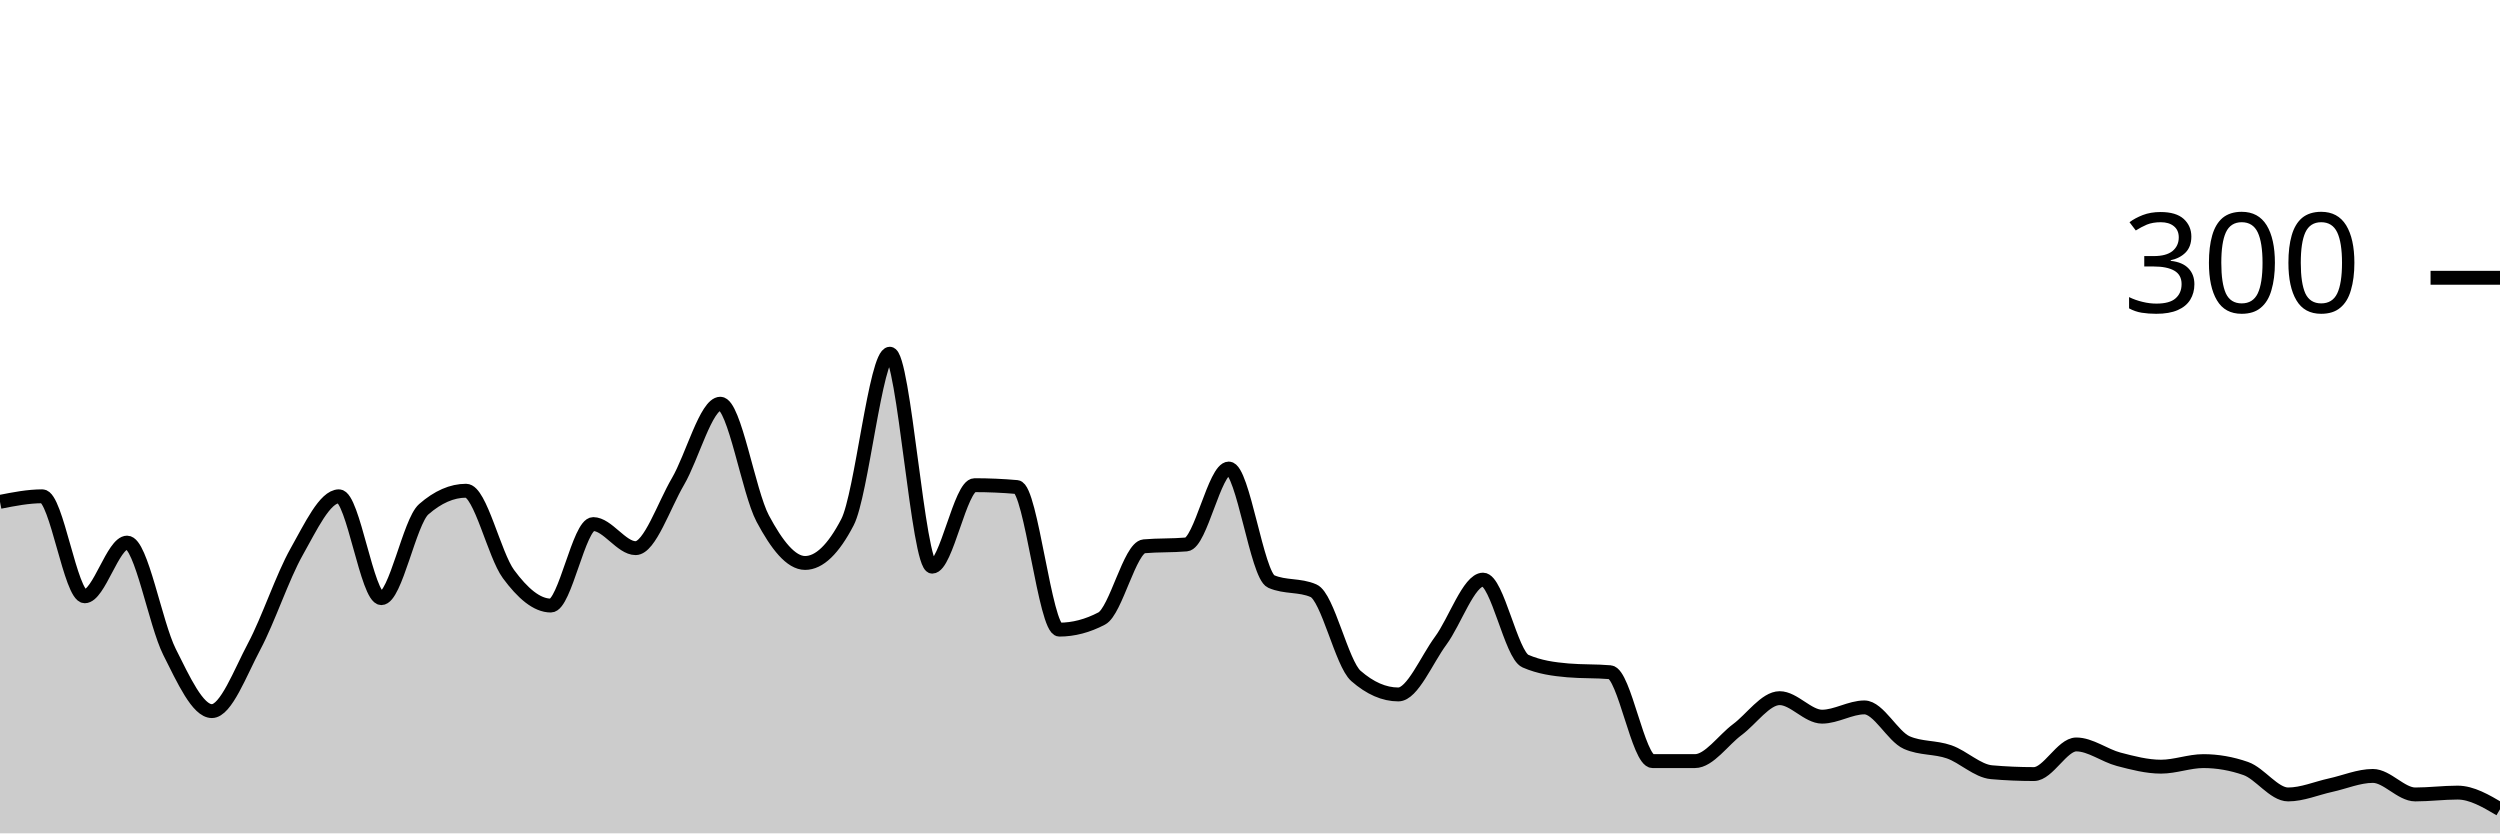
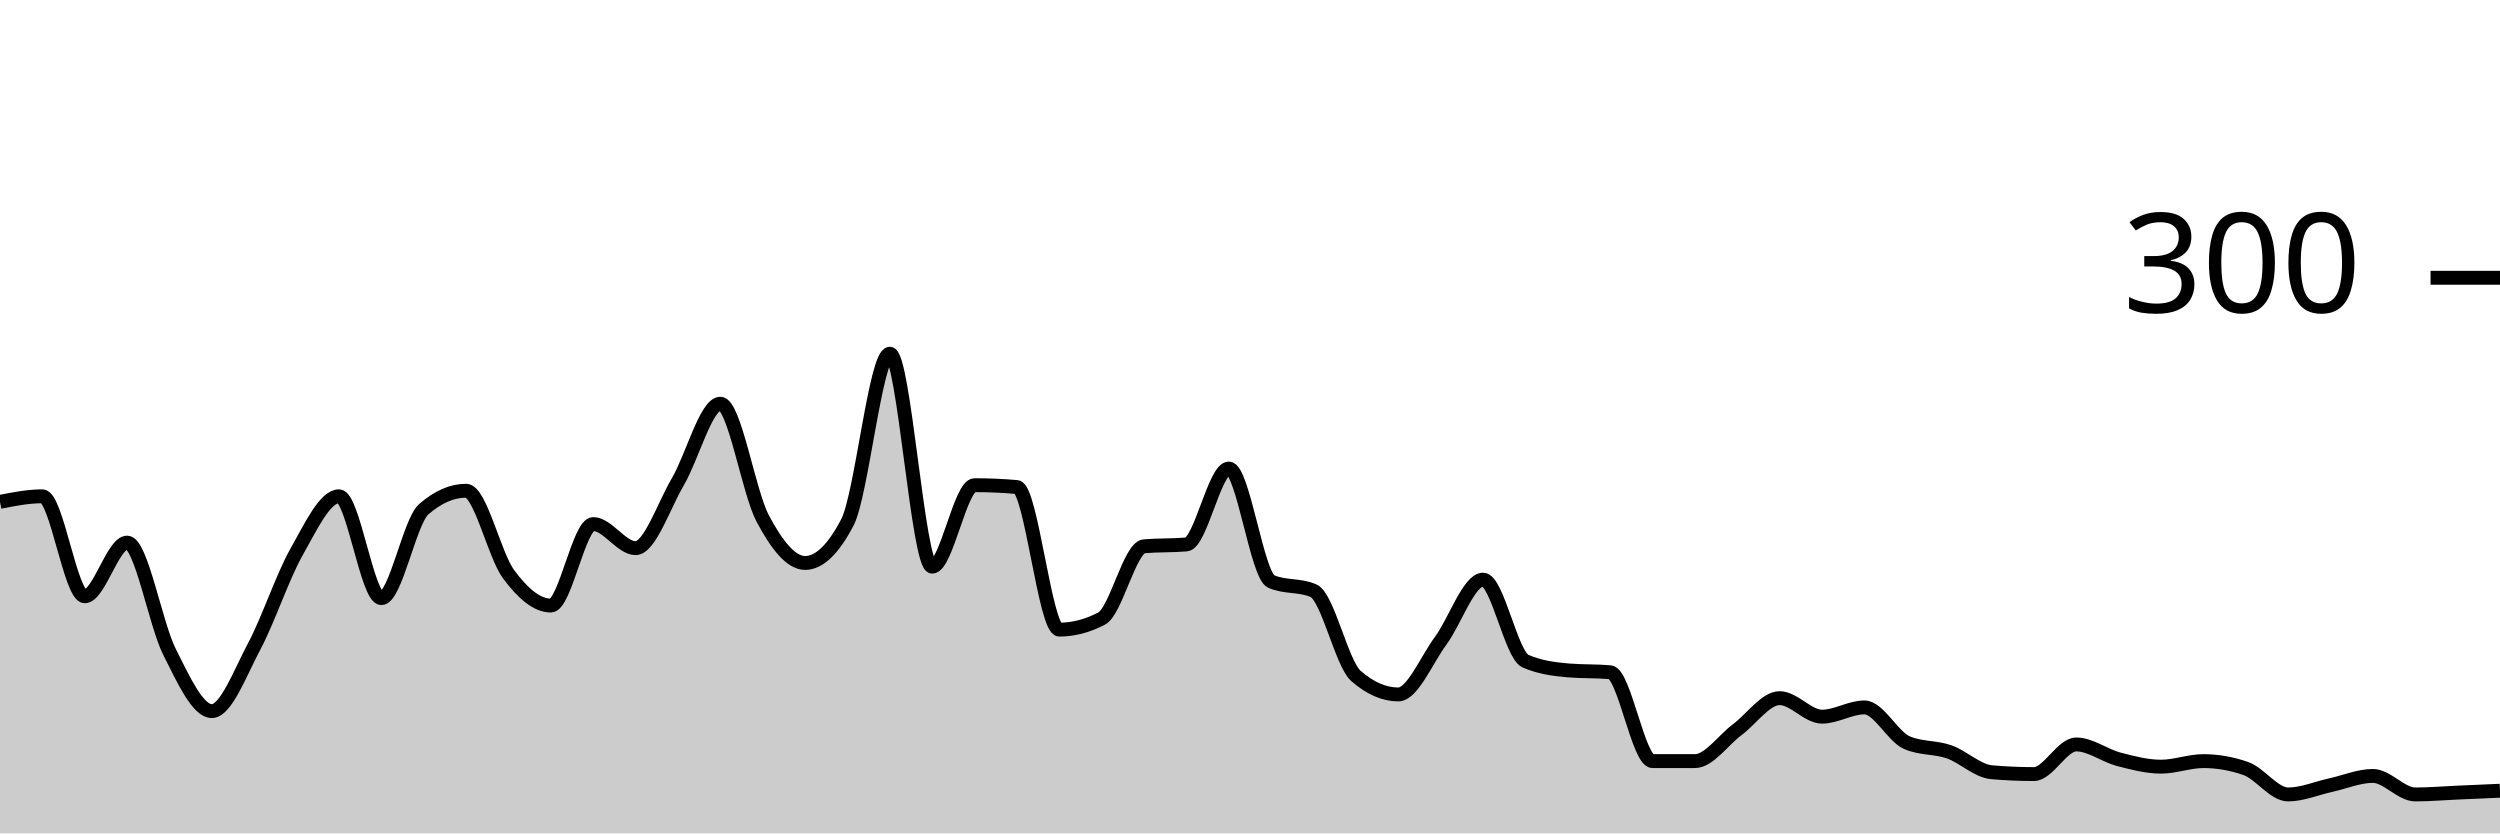
<svg xmlns="http://www.w3.org/2000/svg" viewBox="0 0 180 60">
  <g transform="translate(0,20)">
-     <path class="area" fill="rgba(0, 0, 0, 0.2)" d="M0,16.133C1.017,15.933,2.034,15.733,3.051,15.733C4.068,15.733,5.085,22.933,6.102,22.933C7.119,22.933,8.136,19.067,9.153,19.067C10.169,19.067,11.186,24.911,12.203,26.933C13.22,28.956,14.237,31.2,15.254,31.2C16.271,31.2,17.288,28.444,18.305,26.533C19.322,24.622,20.339,21.533,21.356,19.733C22.373,17.933,23.39,15.733,24.407,15.733C25.424,15.733,26.441,23.067,27.458,23.067C28.475,23.067,29.492,17.556,30.508,16.667C31.525,15.778,32.542,15.333,33.559,15.333C34.576,15.333,35.593,19.956,36.61,21.333C37.627,22.711,38.644,23.6,39.661,23.6C40.678,23.6,41.695,17.733,42.712,17.733C43.729,17.733,44.746,19.467,45.763,19.467C46.78,19.467,47.797,16.4,48.814,14.667C49.831,12.933,50.847,9.067,51.864,9.067C52.881,9.067,53.898,15.422,54.915,17.333C55.932,19.244,56.949,20.533,57.966,20.533C58.983,20.533,60,19.556,61.017,17.6C62.034,15.644,63.051,5.467,64.068,5.467C65.085,5.467,66.102,20.8,67.119,20.8C68.136,20.8,69.153,14.933,70.169,14.933C71.186,14.933,72.203,14.978,73.22,15.067C74.237,15.156,75.254,25.333,76.271,25.333C77.288,25.333,78.305,25.067,79.322,24.533C80.339,24,81.356,19.422,82.373,19.333C83.39,19.244,84.407,19.289,85.424,19.2C86.441,19.111,87.458,13.733,88.475,13.733C89.492,13.733,90.508,21.422,91.525,21.867C92.542,22.311,93.559,22.089,94.576,22.533C95.593,22.978,96.61,27.778,97.627,28.667C98.644,29.556,99.661,30,100.678,30C101.695,30,102.712,27.511,103.729,26.133C104.746,24.756,105.763,21.733,106.78,21.733C107.797,21.733,108.814,27.156,109.831,27.6C110.847,28.044,111.864,28.178,112.881,28.267C113.898,28.356,114.915,28.311,115.932,28.4C116.949,28.489,117.966,34.8,118.983,34.8C120,34.8,121.017,34.8,122.034,34.8C123.051,34.8,124.068,33.289,125.085,32.533C126.102,31.778,127.119,30.267,128.136,30.267C129.153,30.267,130.169,31.6,131.186,31.6C132.203,31.6,133.22,30.933,134.237,30.933C135.254,30.933,136.271,33.022,137.288,33.467C138.305,33.911,139.322,33.778,140.339,34.133C141.356,34.489,142.373,35.511,143.39,35.6C144.407,35.689,145.424,35.733,146.441,35.733C147.458,35.733,148.475,33.6,149.492,33.6C150.508,33.6,151.525,34.4,152.542,34.667C153.559,34.933,154.576,35.2,155.593,35.2C156.61,35.2,157.627,34.8,158.644,34.8C159.661,34.8,160.678,34.978,161.695,35.333C162.712,35.689,163.729,37.2,164.746,37.2C165.763,37.2,166.78,36.756,167.797,36.533C168.814,36.311,169.831,35.867,170.847,35.867C171.864,35.867,172.881,37.2,173.898,37.2C174.915,37.2,175.932,37.067,176.949,37.067C177.966,37.067,178.983,37.667,180,38.267L180,40C178.983,40,177.966,40,176.949,40C175.932,40,174.915,40,173.898,40C172.881,40,171.864,40,170.847,40C169.831,40,168.814,40,167.797,40C166.78,40,165.763,40,164.746,40C163.729,40,162.712,40,161.695,40C160.678,40,159.661,40,158.644,40C157.627,40,156.61,40,155.593,40C154.576,40,153.559,40,152.542,40C151.525,40,150.508,40,149.492,40C148.475,40,147.458,40,146.441,40C145.424,40,144.407,40,143.39,40C142.373,40,141.356,40,140.339,40C139.322,40,138.305,40,137.288,40C136.271,40,135.254,40,134.237,40C133.22,40,132.203,40,131.186,40C130.169,40,129.153,40,128.136,40C127.119,40,126.102,40,125.085,40C124.068,40,123.051,40,122.034,40C121.017,40,120,40,118.983,40C117.966,40,116.949,40,115.932,40C114.915,40,113.898,40,112.881,40C111.864,40,110.847,40,109.831,40C108.814,40,107.797,40,106.78,40C105.763,40,104.746,40,103.729,40C102.712,40,101.695,40,100.678,40C99.661,40,98.644,40,97.627,40C96.61,40,95.593,40,94.576,40C93.559,40,92.542,40,91.525,40C90.508,40,89.492,40,88.475,40C87.458,40,86.441,40,85.424,40C84.407,40,83.39,40,82.373,40C81.356,40,80.339,40,79.322,40C78.305,40,77.288,40,76.271,40C75.254,40,74.237,40,73.22,40C72.203,40,71.186,40,70.169,40C69.153,40,68.136,40,67.119,40C66.102,40,65.085,40,64.068,40C63.051,40,62.034,40,61.017,40C60,40,58.983,40,57.966,40C56.949,40,55.932,40,54.915,40C53.898,40,52.881,40,51.864,40C50.847,40,49.831,40,48.814,40C47.797,40,46.78,40,45.763,40C44.746,40,43.729,40,42.712,40C41.695,40,40.678,40,39.661,40C38.644,40,37.627,40,36.61,40C35.593,40,34.576,40,33.559,40C32.542,40,31.525,40,30.508,40C29.492,40,28.475,40,27.458,40C26.441,40,25.424,40,24.407,40C23.39,40,22.373,40,21.356,40C20.339,40,19.322,40,18.305,40C17.288,40,16.271,40,15.254,40C14.237,40,13.22,40,12.203,40C11.186,40,10.169,40,9.153,40C8.136,40,7.119,40,6.102,40C5.085,40,4.068,40,3.051,40C2.034,40,1.017,40,0,40Z" />
-     <path class="line" stroke="black" fill="none" d="M0,16.133C1.017,15.933,2.034,15.733,3.051,15.733C4.068,15.733,5.085,22.933,6.102,22.933C7.119,22.933,8.136,19.067,9.153,19.067C10.169,19.067,11.186,24.911,12.203,26.933C13.22,28.956,14.237,31.2,15.254,31.2C16.271,31.2,17.288,28.444,18.305,26.533C19.322,24.622,20.339,21.533,21.356,19.733C22.373,17.933,23.39,15.733,24.407,15.733C25.424,15.733,26.441,23.067,27.458,23.067C28.475,23.067,29.492,17.556,30.508,16.667C31.525,15.778,32.542,15.333,33.559,15.333C34.576,15.333,35.593,19.956,36.61,21.333C37.627,22.711,38.644,23.6,39.661,23.6C40.678,23.6,41.695,17.733,42.712,17.733C43.729,17.733,44.746,19.467,45.763,19.467C46.78,19.467,47.797,16.4,48.814,14.667C49.831,12.933,50.847,9.067,51.864,9.067C52.881,9.067,53.898,15.422,54.915,17.333C55.932,19.244,56.949,20.533,57.966,20.533C58.983,20.533,60,19.556,61.017,17.6C62.034,15.644,63.051,5.467,64.068,5.467C65.085,5.467,66.102,20.8,67.119,20.8C68.136,20.8,69.153,14.933,70.169,14.933C71.186,14.933,72.203,14.978,73.22,15.067C74.237,15.156,75.254,25.333,76.271,25.333C77.288,25.333,78.305,25.067,79.322,24.533C80.339,24,81.356,19.422,82.373,19.333C83.39,19.244,84.407,19.289,85.424,19.2C86.441,19.111,87.458,13.733,88.475,13.733C89.492,13.733,90.508,21.422,91.525,21.867C92.542,22.311,93.559,22.089,94.576,22.533C95.593,22.978,96.61,27.778,97.627,28.667C98.644,29.556,99.661,30,100.678,30C101.695,30,102.712,27.511,103.729,26.133C104.746,24.756,105.763,21.733,106.78,21.733C107.797,21.733,108.814,27.156,109.831,27.6C110.847,28.044,111.864,28.178,112.881,28.267C113.898,28.356,114.915,28.311,115.932,28.4C116.949,28.489,117.966,34.8,118.983,34.8C120,34.8,121.017,34.8,122.034,34.8C123.051,34.8,124.068,33.289,125.085,32.533C126.102,31.778,127.119,30.267,128.136,30.267C129.153,30.267,130.169,31.6,131.186,31.6C132.203,31.6,133.22,30.933,134.237,30.933C135.254,30.933,136.271,33.022,137.288,33.467C138.305,33.911,139.322,33.778,140.339,34.133C141.356,34.489,142.373,35.511,143.39,35.6C144.407,35.689,145.424,35.733,146.441,35.733C147.458,35.733,148.475,33.6,149.492,33.6C150.508,33.6,151.525,34.4,152.542,34.667C153.559,34.933,154.576,35.2,155.593,35.2C156.61,35.2,157.627,34.8,158.644,34.8C159.661,34.8,160.678,34.978,161.695,35.333C162.712,35.689,163.729,37.2,164.746,37.2C165.763,37.2,166.78,36.756,167.797,36.533C168.814,36.311,169.831,35.867,170.847,35.867C171.864,35.867,172.881,37.2,173.898,37.2C174.915,37.2,175.932,37.067,176.949,37.067C177.966,37.067,178.983,37.667,180,38.267" />
+     <path class="area" fill="rgba(0, 0, 0, 0.2)" d="M0,16.133C1.017,15.933,2.034,15.733,3.051,15.733C4.068,15.733,5.085,22.933,6.102,22.933C7.119,22.933,8.136,19.067,9.153,19.067C10.169,19.067,11.186,24.911,12.203,26.933C13.22,28.956,14.237,31.2,15.254,31.2C16.271,31.2,17.288,28.444,18.305,26.533C19.322,24.622,20.339,21.533,21.356,19.733C22.373,17.933,23.39,15.733,24.407,15.733C25.424,15.733,26.441,23.067,27.458,23.067C28.475,23.067,29.492,17.556,30.508,16.667C31.525,15.778,32.542,15.333,33.559,15.333C34.576,15.333,35.593,19.956,36.61,21.333C37.627,22.711,38.644,23.6,39.661,23.6C40.678,23.6,41.695,17.733,42.712,17.733C43.729,17.733,44.746,19.467,45.763,19.467C46.78,19.467,47.797,16.4,48.814,14.667C49.831,12.933,50.847,9.067,51.864,9.067C52.881,9.067,53.898,15.422,54.915,17.333C55.932,19.244,56.949,20.533,57.966,20.533C58.983,20.533,60,19.556,61.017,17.6C62.034,15.644,63.051,5.467,64.068,5.467C65.085,5.467,66.102,20.8,67.119,20.8C68.136,20.8,69.153,14.933,70.169,14.933C71.186,14.933,72.203,14.978,73.22,15.067C74.237,15.156,75.254,25.333,76.271,25.333C77.288,25.333,78.305,25.067,79.322,24.533C80.339,24,81.356,19.422,82.373,19.333C83.39,19.244,84.407,19.289,85.424,19.2C86.441,19.111,87.458,13.733,88.475,13.733C89.492,13.733,90.508,21.422,91.525,21.867C92.542,22.311,93.559,22.089,94.576,22.533C95.593,22.978,96.61,27.778,97.627,28.667C98.644,29.556,99.661,30,100.678,30C101.695,30,102.712,27.511,103.729,26.133C104.746,24.756,105.763,21.733,106.78,21.733C107.797,21.733,108.814,27.156,109.831,27.6C110.847,28.044,111.864,28.178,112.881,28.267C113.898,28.356,114.915,28.311,115.932,28.4C116.949,28.489,117.966,34.8,118.983,34.8C120,34.8,121.017,34.8,122.034,34.8C123.051,34.8,124.068,33.289,125.085,32.533C126.102,31.778,127.119,30.267,128.136,30.267C129.153,30.267,130.169,31.6,131.186,31.6C132.203,31.6,133.22,30.933,134.237,30.933C135.254,30.933,136.271,33.022,137.288,33.467C138.305,33.911,139.322,33.778,140.339,34.133C141.356,34.489,142.373,35.511,143.39,35.6C144.407,35.689,145.424,35.733,146.441,35.733C147.458,35.733,148.475,33.6,149.492,33.6C150.508,33.6,151.525,34.4,152.542,34.667C153.559,34.933,154.576,35.2,155.593,35.2C156.61,35.2,157.627,34.8,158.644,34.8C159.661,34.8,160.678,34.978,161.695,35.333C162.712,35.689,163.729,37.2,164.746,37.2C165.763,37.2,166.78,36.756,167.797,36.533C168.814,36.311,169.831,35.867,170.847,35.867C171.864,35.867,172.881,37.2,173.898,37.2C174.915,37.2,175.932,37.111,176.949,37.067C177.966,37.022,178.983,36.978,180,36.933L180,40C178.983,40,177.966,40,176.949,40C175.932,40,174.915,40,173.898,40C172.881,40,171.864,40,170.847,40C169.831,40,168.814,40,167.797,40C166.78,40,165.763,40,164.746,40C163.729,40,162.712,40,161.695,40C160.678,40,159.661,40,158.644,40C157.627,40,156.61,40,155.593,40C154.576,40,153.559,40,152.542,40C151.525,40,150.508,40,149.492,40C148.475,40,147.458,40,146.441,40C145.424,40,144.407,40,143.39,40C142.373,40,141.356,40,140.339,40C139.322,40,138.305,40,137.288,40C136.271,40,135.254,40,134.237,40C133.22,40,132.203,40,131.186,40C130.169,40,129.153,40,128.136,40C127.119,40,126.102,40,125.085,40C124.068,40,123.051,40,122.034,40C121.017,40,120,40,118.983,40C117.966,40,116.949,40,115.932,40C114.915,40,113.898,40,112.881,40C111.864,40,110.847,40,109.831,40C108.814,40,107.797,40,106.78,40C105.763,40,104.746,40,103.729,40C102.712,40,101.695,40,100.678,40C99.661,40,98.644,40,97.627,40C96.61,40,95.593,40,94.576,40C93.559,40,92.542,40,91.525,40C90.508,40,89.492,40,88.475,40C87.458,40,86.441,40,85.424,40C84.407,40,83.39,40,82.373,40C81.356,40,80.339,40,79.322,40C78.305,40,77.288,40,76.271,40C75.254,40,74.237,40,73.22,40C72.203,40,71.186,40,70.169,40C69.153,40,68.136,40,67.119,40C66.102,40,65.085,40,64.068,40C63.051,40,62.034,40,61.017,40C60,40,58.983,40,57.966,40C56.949,40,55.932,40,54.915,40C53.898,40,52.881,40,51.864,40C50.847,40,49.831,40,48.814,40C47.797,40,46.78,40,45.763,40C44.746,40,43.729,40,42.712,40C41.695,40,40.678,40,39.661,40C38.644,40,37.627,40,36.61,40C35.593,40,34.576,40,33.559,40C32.542,40,31.525,40,30.508,40C29.492,40,28.475,40,27.458,40C26.441,40,25.424,40,24.407,40C23.39,40,22.373,40,21.356,40C20.339,40,19.322,40,18.305,40C17.288,40,16.271,40,15.254,40C14.237,40,13.22,40,12.203,40C11.186,40,10.169,40,9.153,40C8.136,40,7.119,40,6.102,40C5.085,40,4.068,40,3.051,40C2.034,40,1.017,40,0,40Z" />
+     <path class="line" stroke="black" fill="none" d="M0,16.133C1.017,15.933,2.034,15.733,3.051,15.733C4.068,15.733,5.085,22.933,6.102,22.933C7.119,22.933,8.136,19.067,9.153,19.067C10.169,19.067,11.186,24.911,12.203,26.933C13.22,28.956,14.237,31.2,15.254,31.2C16.271,31.2,17.288,28.444,18.305,26.533C19.322,24.622,20.339,21.533,21.356,19.733C22.373,17.933,23.39,15.733,24.407,15.733C25.424,15.733,26.441,23.067,27.458,23.067C28.475,23.067,29.492,17.556,30.508,16.667C31.525,15.778,32.542,15.333,33.559,15.333C34.576,15.333,35.593,19.956,36.61,21.333C37.627,22.711,38.644,23.6,39.661,23.6C40.678,23.6,41.695,17.733,42.712,17.733C43.729,17.733,44.746,19.467,45.763,19.467C46.78,19.467,47.797,16.4,48.814,14.667C49.831,12.933,50.847,9.067,51.864,9.067C52.881,9.067,53.898,15.422,54.915,17.333C55.932,19.244,56.949,20.533,57.966,20.533C58.983,20.533,60,19.556,61.017,17.6C62.034,15.644,63.051,5.467,64.068,5.467C65.085,5.467,66.102,20.8,67.119,20.8C68.136,20.8,69.153,14.933,70.169,14.933C71.186,14.933,72.203,14.978,73.22,15.067C74.237,15.156,75.254,25.333,76.271,25.333C77.288,25.333,78.305,25.067,79.322,24.533C80.339,24,81.356,19.422,82.373,19.333C83.39,19.244,84.407,19.289,85.424,19.2C86.441,19.111,87.458,13.733,88.475,13.733C89.492,13.733,90.508,21.422,91.525,21.867C92.542,22.311,93.559,22.089,94.576,22.533C95.593,22.978,96.61,27.778,97.627,28.667C98.644,29.556,99.661,30,100.678,30C101.695,30,102.712,27.511,103.729,26.133C104.746,24.756,105.763,21.733,106.78,21.733C107.797,21.733,108.814,27.156,109.831,27.6C110.847,28.044,111.864,28.178,112.881,28.267C113.898,28.356,114.915,28.311,115.932,28.4C116.949,28.489,117.966,34.8,118.983,34.8C120,34.8,121.017,34.8,122.034,34.8C123.051,34.8,124.068,33.289,125.085,32.533C126.102,31.778,127.119,30.267,128.136,30.267C129.153,30.267,130.169,31.6,131.186,31.6C132.203,31.6,133.22,30.933,134.237,30.933C135.254,30.933,136.271,33.022,137.288,33.467C138.305,33.911,139.322,33.778,140.339,34.133C141.356,34.489,142.373,35.511,143.39,35.6C144.407,35.689,145.424,35.733,146.441,35.733C147.458,35.733,148.475,33.6,149.492,33.6C150.508,33.6,151.525,34.4,152.542,34.667C153.559,34.933,154.576,35.2,155.593,35.2C156.61,35.2,157.627,34.8,158.644,34.8C159.661,34.8,160.678,34.978,161.695,35.333C162.712,35.689,163.729,37.2,164.746,37.2C165.763,37.2,166.78,36.756,167.797,36.533C168.814,36.311,169.831,35.867,170.847,35.867C171.864,35.867,172.881,37.2,173.898,37.2C174.915,37.2,175.932,37.111,176.949,37.067C177.966,37.022,178.983,36.978,180,36.933" />
    <path class="axis-ceiling" stroke-width="1" stroke="black" fill="none" d="M175,0L180,0" />
    <text class="axis-ceiling-label" font-family="sans-serif" text-anchor="end" font-size="10px" x="170" y="2.5">300</text>
  </g>
</svg>
